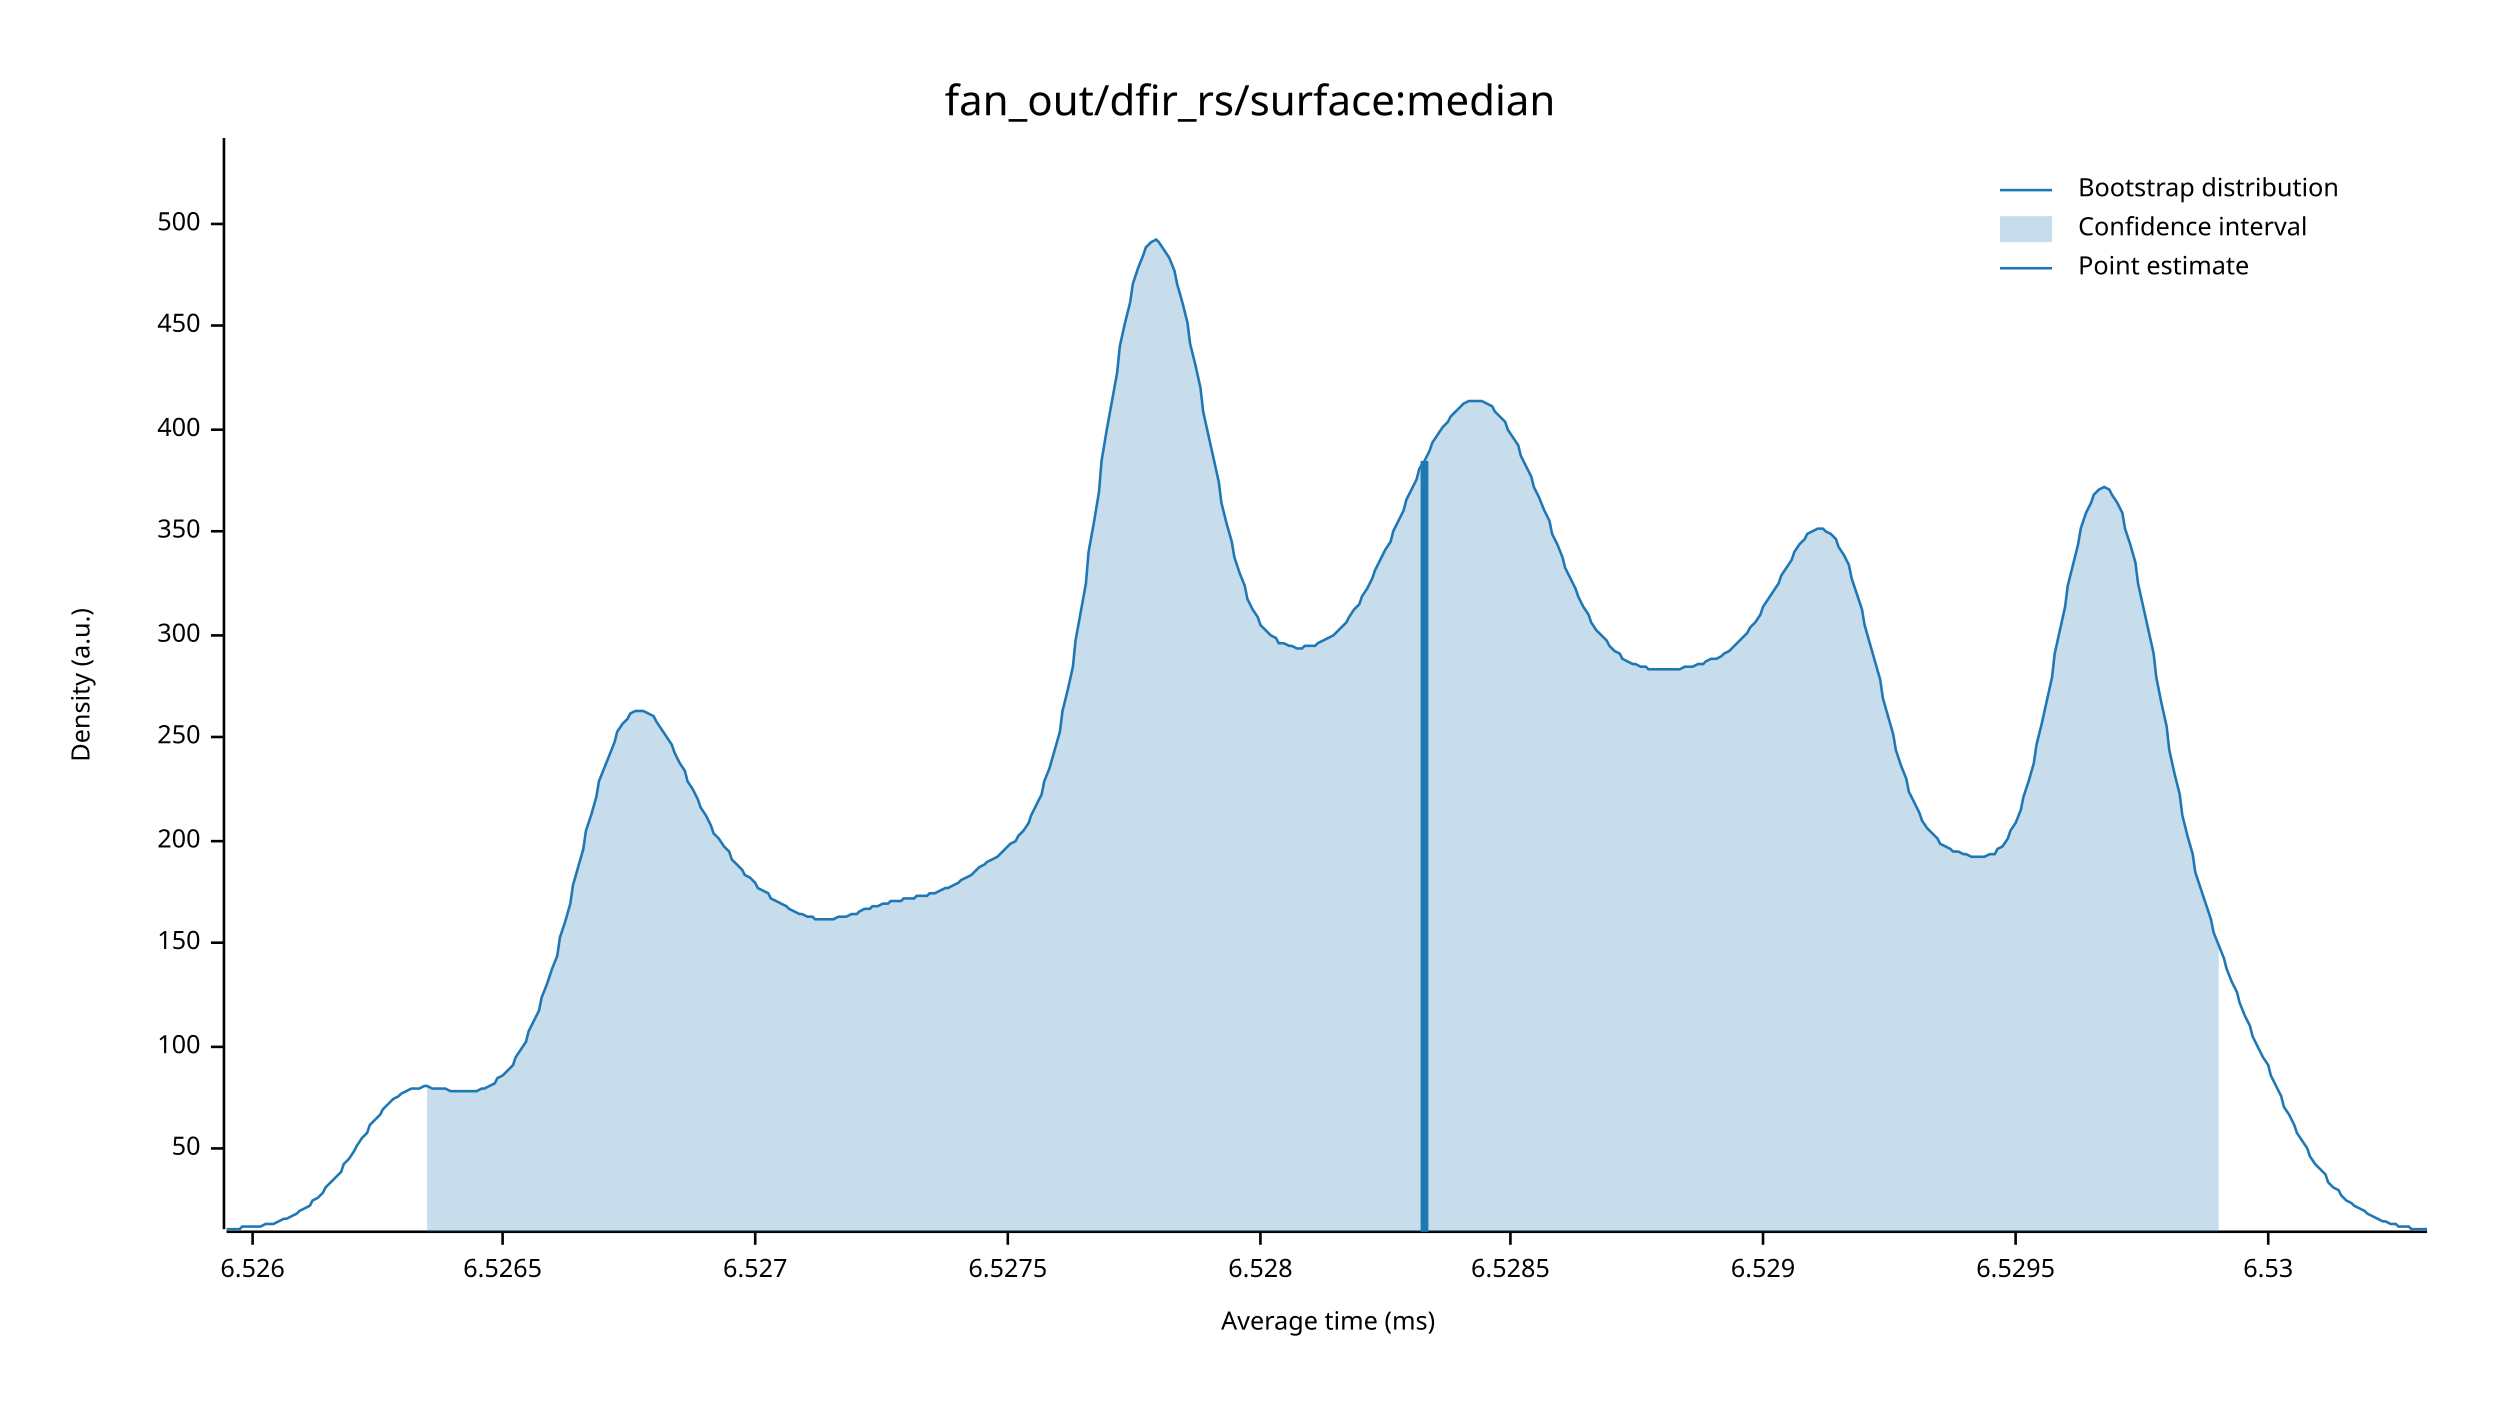
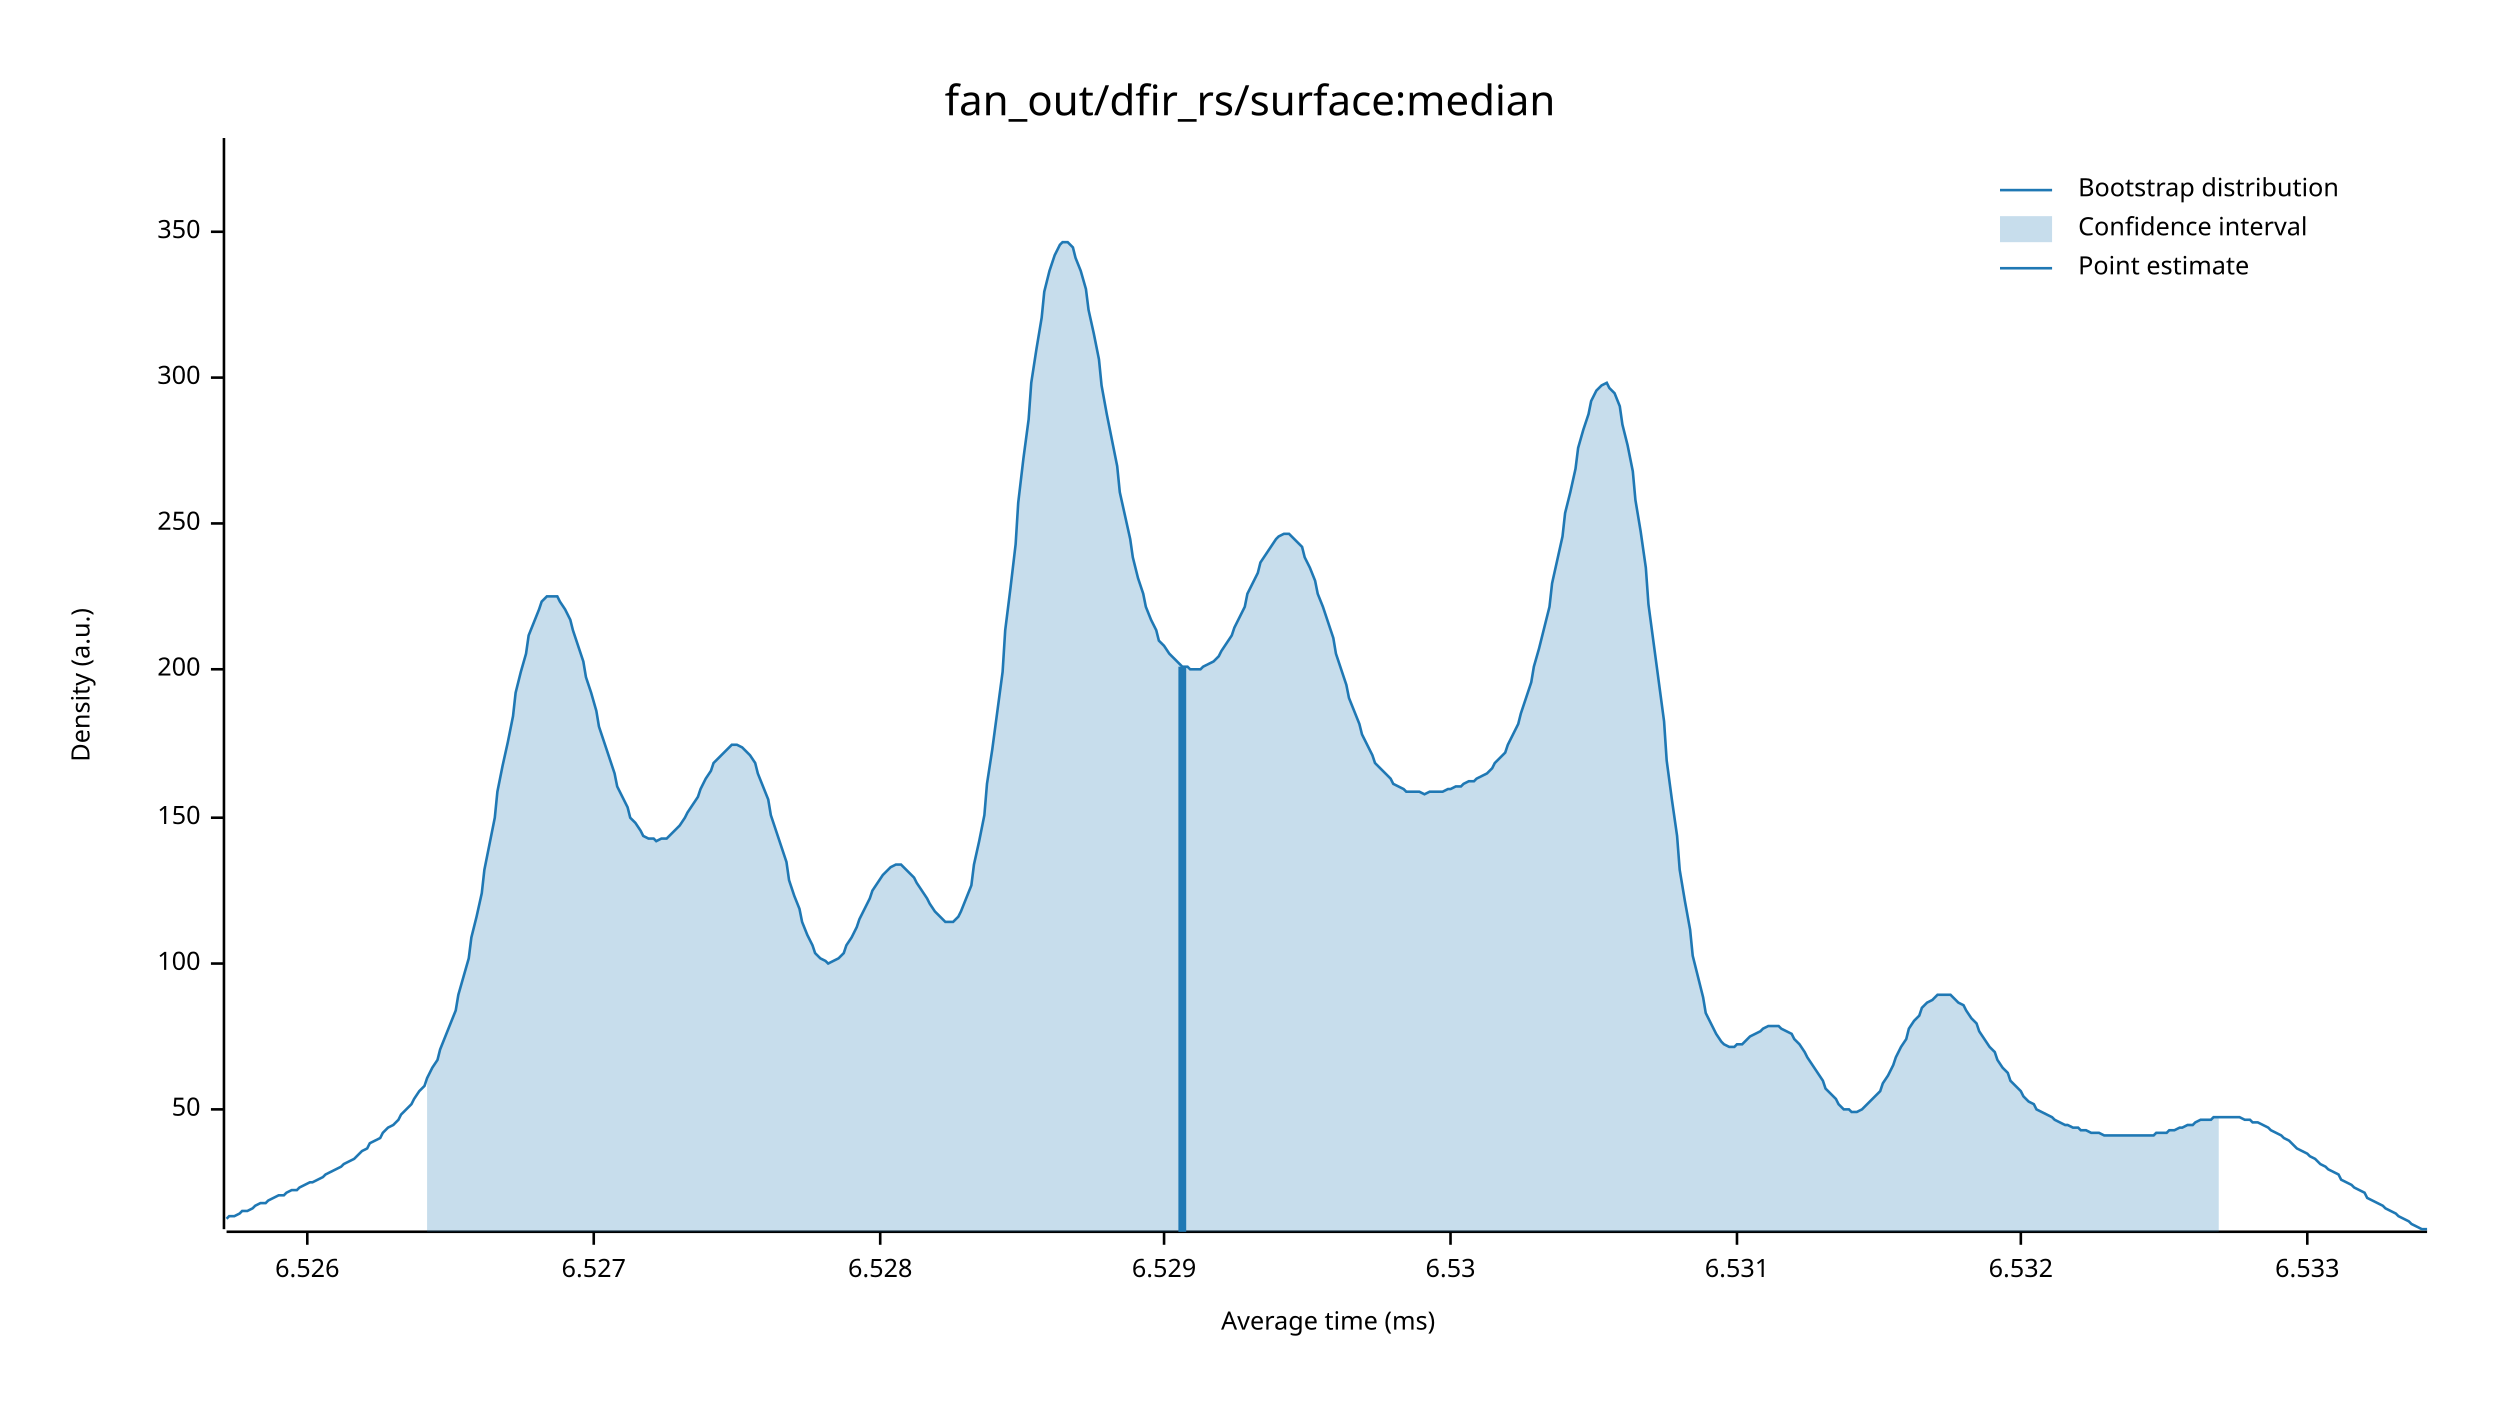
<svg xmlns="http://www.w3.org/2000/svg" width="960" height="540" viewBox="0 0 960 540">
  <text x="480" y="32" dy="0.76em" text-anchor="middle" font-family="sans-serif" font-size="16.129" opacity="1" fill="#000000">
fan_out/dfir_rs/surface:median
</text>
  <text x="27" y="263" dy="0.76em" text-anchor="middle" font-family="sans-serif" font-size="9.677" opacity="1" fill="#000000" transform="rotate(270, 27, 263)">
Density (a.u.)
</text>
  <text x="510" y="513" dy="-0.5ex" text-anchor="middle" font-family="sans-serif" font-size="9.677" opacity="1" fill="#000000">
Average time (ms)
</text>
  <polyline fill="none" opacity="1" stroke="#000000" stroke-width="1" points="86,53 86,472 " />
-   <text x="77" y="441" dy="0.5ex" text-anchor="end" font-family="sans-serif" font-size="9.677" opacity="1" fill="#000000">
+   <text x="77" y="426" dy="0.5ex" text-anchor="end" font-family="sans-serif" font-size="9.677" opacity="1" fill="#000000">
50
</text>
-   <polyline fill="none" opacity="1" stroke="#000000" stroke-width="1" points="81,441 86,441 " />
-   <text x="77" y="402" dy="0.5ex" text-anchor="end" font-family="sans-serif" font-size="9.677" opacity="1" fill="#000000">
+   <polyline fill="none" opacity="1" stroke="#000000" stroke-width="1" points="81,426 86,426 " />
+   <text x="77" y="370" dy="0.5ex" text-anchor="end" font-family="sans-serif" font-size="9.677" opacity="1" fill="#000000">
100
</text>
-   <polyline fill="none" opacity="1" stroke="#000000" stroke-width="1" points="81,402 86,402 " />
-   <text x="77" y="362" dy="0.5ex" text-anchor="end" font-family="sans-serif" font-size="9.677" opacity="1" fill="#000000">
+   <polyline fill="none" opacity="1" stroke="#000000" stroke-width="1" points="81,370 86,370 " />
+   <text x="77" y="314" dy="0.5ex" text-anchor="end" font-family="sans-serif" font-size="9.677" opacity="1" fill="#000000">
150
</text>
-   <polyline fill="none" opacity="1" stroke="#000000" stroke-width="1" points="81,362 86,362 " />
-   <text x="77" y="323" dy="0.5ex" text-anchor="end" font-family="sans-serif" font-size="9.677" opacity="1" fill="#000000">
+   <polyline fill="none" opacity="1" stroke="#000000" stroke-width="1" points="81,314 86,314 " />
+   <text x="77" y="257" dy="0.5ex" text-anchor="end" font-family="sans-serif" font-size="9.677" opacity="1" fill="#000000">
200
</text>
-   <polyline fill="none" opacity="1" stroke="#000000" stroke-width="1" points="81,323 86,323 " />
-   <text x="77" y="283" dy="0.5ex" text-anchor="end" font-family="sans-serif" font-size="9.677" opacity="1" fill="#000000">
+   <polyline fill="none" opacity="1" stroke="#000000" stroke-width="1" points="81,257 86,257 " />
+   <text x="77" y="201" dy="0.5ex" text-anchor="end" font-family="sans-serif" font-size="9.677" opacity="1" fill="#000000">
250
</text>
-   <polyline fill="none" opacity="1" stroke="#000000" stroke-width="1" points="81,283 86,283 " />
-   <text x="77" y="244" dy="0.5ex" text-anchor="end" font-family="sans-serif" font-size="9.677" opacity="1" fill="#000000">
+   <polyline fill="none" opacity="1" stroke="#000000" stroke-width="1" points="81,201 86,201 " />
+   <text x="77" y="145" dy="0.5ex" text-anchor="end" font-family="sans-serif" font-size="9.677" opacity="1" fill="#000000">
300
</text>
-   <polyline fill="none" opacity="1" stroke="#000000" stroke-width="1" points="81,244 86,244 " />
-   <text x="77" y="204" dy="0.5ex" text-anchor="end" font-family="sans-serif" font-size="9.677" opacity="1" fill="#000000">
+   <polyline fill="none" opacity="1" stroke="#000000" stroke-width="1" points="81,145 86,145 " />
+   <text x="77" y="89" dy="0.5ex" text-anchor="end" font-family="sans-serif" font-size="9.677" opacity="1" fill="#000000">
350
</text>
-   <polyline fill="none" opacity="1" stroke="#000000" stroke-width="1" points="81,204 86,204 " />
-   <text x="77" y="165" dy="0.5ex" text-anchor="end" font-family="sans-serif" font-size="9.677" opacity="1" fill="#000000">
- 400
- </text>
-   <polyline fill="none" opacity="1" stroke="#000000" stroke-width="1" points="81,165 86,165 " />
-   <text x="77" y="125" dy="0.5ex" text-anchor="end" font-family="sans-serif" font-size="9.677" opacity="1" fill="#000000">
- 450
- </text>
-   <polyline fill="none" opacity="1" stroke="#000000" stroke-width="1" points="81,125 86,125 " />
-   <text x="77" y="86" dy="0.5ex" text-anchor="end" font-family="sans-serif" font-size="9.677" opacity="1" fill="#000000">
- 500
- </text>
-   <polyline fill="none" opacity="1" stroke="#000000" stroke-width="1" points="81,86 86,86 " />
+   <polyline fill="none" opacity="1" stroke="#000000" stroke-width="1" points="81,89 86,89 " />
  <polyline fill="none" opacity="1" stroke="#000000" stroke-width="1" points="87,473 932,473 " />
-   <text x="97" y="483" dy="0.76em" text-anchor="middle" font-family="sans-serif" font-size="9.677" opacity="1" fill="#000000">
+   <text x="118" y="483" dy="0.76em" text-anchor="middle" font-family="sans-serif" font-size="9.677" opacity="1" fill="#000000">
6.526
</text>
-   <polyline fill="none" opacity="1" stroke="#000000" stroke-width="1" points="97,473 97,478 " />
-   <text x="193" y="483" dy="0.76em" text-anchor="middle" font-family="sans-serif" font-size="9.677" opacity="1" fill="#000000">
- 6.5265
- </text>
-   <polyline fill="none" opacity="1" stroke="#000000" stroke-width="1" points="193,473 193,478 " />
-   <text x="290" y="483" dy="0.76em" text-anchor="middle" font-family="sans-serif" font-size="9.677" opacity="1" fill="#000000">
+   <polyline fill="none" opacity="1" stroke="#000000" stroke-width="1" points="118,473 118,478 " />
+   <text x="228" y="483" dy="0.76em" text-anchor="middle" font-family="sans-serif" font-size="9.677" opacity="1" fill="#000000">
6.527
</text>
-   <polyline fill="none" opacity="1" stroke="#000000" stroke-width="1" points="290,473 290,478 " />
-   <text x="387" y="483" dy="0.76em" text-anchor="middle" font-family="sans-serif" font-size="9.677" opacity="1" fill="#000000">
- 6.5275
- </text>
-   <polyline fill="none" opacity="1" stroke="#000000" stroke-width="1" points="387,473 387,478 " />
-   <text x="484" y="483" dy="0.76em" text-anchor="middle" font-family="sans-serif" font-size="9.677" opacity="1" fill="#000000">
+   <polyline fill="none" opacity="1" stroke="#000000" stroke-width="1" points="228,473 228,478 " />
+   <text x="338" y="483" dy="0.76em" text-anchor="middle" font-family="sans-serif" font-size="9.677" opacity="1" fill="#000000">
6.528
</text>
-   <polyline fill="none" opacity="1" stroke="#000000" stroke-width="1" points="484,473 484,478 " />
-   <text x="580" y="483" dy="0.76em" text-anchor="middle" font-family="sans-serif" font-size="9.677" opacity="1" fill="#000000">
- 6.5285
- </text>
-   <polyline fill="none" opacity="1" stroke="#000000" stroke-width="1" points="580,473 580,478 " />
-   <text x="677" y="483" dy="0.76em" text-anchor="middle" font-family="sans-serif" font-size="9.677" opacity="1" fill="#000000">
+   <polyline fill="none" opacity="1" stroke="#000000" stroke-width="1" points="338,473 338,478 " />
+   <text x="447" y="483" dy="0.76em" text-anchor="middle" font-family="sans-serif" font-size="9.677" opacity="1" fill="#000000">
6.529
</text>
-   <polyline fill="none" opacity="1" stroke="#000000" stroke-width="1" points="677,473 677,478 " />
-   <text x="774" y="483" dy="0.76em" text-anchor="middle" font-family="sans-serif" font-size="9.677" opacity="1" fill="#000000">
- 6.5295
- </text>
-   <polyline fill="none" opacity="1" stroke="#000000" stroke-width="1" points="774,473 774,478 " />
-   <text x="871" y="483" dy="0.76em" text-anchor="middle" font-family="sans-serif" font-size="9.677" opacity="1" fill="#000000">
+   <polyline fill="none" opacity="1" stroke="#000000" stroke-width="1" points="447,473 447,478 " />
+   <text x="557" y="483" dy="0.76em" text-anchor="middle" font-family="sans-serif" font-size="9.677" opacity="1" fill="#000000">
6.53
</text>
-   <polyline fill="none" opacity="1" stroke="#000000" stroke-width="1" points="871,473 871,478 " />
-   <polyline fill="none" opacity="1" stroke="#1F78B4" stroke-width="1" points="87,472 88,472 90,472 92,472 93,471 95,471 97,471 98,471 100,471 102,470 103,470 105,470 107,469 109,468 110,468 112,467 114,466 115,465 117,464 119,463 120,461 122,460 124,458 125,456 127,454 129,452 131,450 132,447 134,445 136,442 137,440 139,437 141,435 142,432 144,430 146,428 147,426 149,424 151,422 153,421 154,420 156,419 158,418 159,418 161,418 163,417 164,417 166,418 168,418 169,418 171,418 173,419 175,419 176,419 178,419 180,419 181,419 183,419 185,418 186,418 188,417 190,416 191,414 193,413 195,411 197,409 198,406 200,403 202,400 203,396 205,392 207,388 208,383 210,378 212,372 214,367 215,360 217,354 219,347 220,340 222,333 224,326 225,319 227,313 229,306 230,300 232,295 234,290 236,285 237,281 239,278 241,276 242,274 244,273 246,273 247,273 249,274 251,275 252,277 254,280 256,283 258,286 259,289 261,293 263,296 264,300 266,303 268,307 269,310 271,313 273,317 274,320 276,322 278,325 280,327 281,330 283,332 285,334 286,336 288,337 290,339 291,341 293,342 295,343 296,345 298,346 300,347 302,348 303,349 305,350 307,351 308,351 310,352 312,352 313,353 315,353 317,353 318,353 320,353 322,352 324,352 325,352 327,351 329,351 330,350 332,349 334,349 335,348 337,348 339,347 341,347 342,346 344,346 346,346 347,345 349,345 351,345 352,344 354,344 356,344 357,343 359,343 361,342 363,341 364,341 366,340 368,339 369,338 371,337 373,336 374,335 376,333 378,332 379,331 381,330 383,329 385,327 386,326 388,324 390,323 391,321 393,319 395,316 396,313 398,309 400,305 401,300 403,295 405,288 407,281 408,273 410,265 412,256 413,246 415,235 417,224 418,212 420,201 422,189 423,177 425,165 427,154 429,143 430,133 432,124 434,116 435,109 437,103 439,98 440,95 442,93 444,92 445,93 447,96 449,99 451,104 452,109 454,116 456,124 457,132 459,140 461,149 462,158 464,167 466,176 468,185 469,193 471,201 473,208 474,214 476,220 478,225 479,230 481,234 483,237 484,240 486,242 488,244 490,245 491,247 493,247 495,248 496,248 498,249 500,249 501,248 503,248 505,248 506,247 508,246 510,245 512,244 513,243 515,241 517,239 518,237 520,234 522,232 523,229 525,226 527,222 528,219 530,215 532,211 534,208 535,204 537,200 539,196 540,192 542,188 544,184 545,180 547,177 549,173 550,170 552,167 554,164 556,162 557,160 559,158 561,156 562,155 564,154 566,154 567,154 569,154 571,155 573,156 574,158 576,160 578,162 579,165 581,168 583,171 584,175 586,179 588,183 589,187 591,191 593,196 595,200 596,205 598,209 600,214 601,218 603,222 605,226 606,229 608,233 610,236 611,239 613,242 615,244 617,246 618,248 620,250 622,251 623,253 625,254 627,255 628,255 630,256 632,256 633,257 635,257 637,257 639,257 640,257 642,257 644,257 645,257 647,256 649,256 650,256 652,255 654,255 655,254 657,253 659,253 661,252 662,251 664,250 666,248 667,247 669,245 671,243 672,241 674,239 676,236 677,233 679,230 681,227 683,224 684,221 686,218 688,215 689,212 691,209 693,207 694,205 696,204 698,203 700,203 701,204 703,205 705,207 706,210 708,213 710,217 711,222 713,228 715,234 716,240 718,247 720,254 722,261 723,268 725,275 727,282 728,288 730,294 732,299 733,304 735,308 737,312 738,315 740,318 742,320 744,322 745,324 747,325 749,326 750,327 752,327 754,328 755,328 757,329 759,329 760,329 762,329 764,328 766,328 767,326 769,325 771,322 772,319 774,316 776,311 777,306 779,300 781,293 782,286 784,278 786,269 788,260 789,251 791,242 793,233 794,225 796,217 798,209 799,203 801,197 803,193 804,190 806,188 808,187 810,188 811,190 813,193 815,197 816,203 818,209 820,216 821,224 823,233 825,242 827,251 828,260 830,270 832,279 833,288 835,297 837,305 838,313 840,321 842,328 843,335 845,341 847,347 849,353 850,358 852,363 854,368 855,372 857,377 859,381 860,385 862,390 864,394 865,398 867,402 869,406 871,409 872,413 874,417 876,421 877,425 879,428 881,432 882,435 884,438 886,441 887,444 889,447 891,449 893,451 894,454 896,456 898,457 899,459 901,461 903,462 904,463 906,464 908,465 909,466 911,467 913,468 915,469 916,469 918,470 920,470 921,471 923,471 925,471 926,472 928,472 930,472 932,472 " />
-   <polygon opacity="0.25" fill="#1F78B4" points="164,417 166,418 168,418 169,418 171,418 173,419 175,419 176,419 178,419 180,419 181,419 183,419 185,418 186,418 188,417 190,416 191,414 193,413 195,411 197,409 198,406 200,403 202,400 203,396 205,392 207,388 208,383 210,378 212,372 214,367 215,360 217,354 219,347 220,340 222,333 224,326 225,319 227,313 229,306 230,300 232,295 234,290 236,285 237,281 239,278 241,276 242,274 244,273 246,273 247,273 249,274 251,275 252,277 254,280 256,283 258,286 259,289 261,293 263,296 264,300 266,303 268,307 269,310 271,313 273,317 274,320 276,322 278,325 280,327 281,330 283,332 285,334 286,336 288,337 290,339 291,341 293,342 295,343 296,345 298,346 300,347 302,348 303,349 305,350 307,351 308,351 310,352 312,352 313,353 315,353 317,353 318,353 320,353 322,352 324,352 325,352 327,351 329,351 330,350 332,349 334,349 335,348 337,348 339,347 341,347 342,346 344,346 346,346 347,345 349,345 351,345 352,344 354,344 356,344 357,343 359,343 361,342 363,341 364,341 366,340 368,339 369,338 371,337 373,336 374,335 376,333 378,332 379,331 381,330 383,329 385,327 386,326 388,324 390,323 391,321 393,319 395,316 396,313 398,309 400,305 401,300 403,295 405,288 407,281 408,273 410,265 412,256 413,246 415,235 417,224 418,212 420,201 422,189 423,177 425,165 427,154 429,143 430,133 432,124 434,116 435,109 437,103 439,98 440,95 442,93 444,92 445,93 447,96 449,99 451,104 452,109 454,116 456,124 457,132 459,140 461,149 462,158 464,167 466,176 468,185 469,193 471,201 473,208 474,214 476,220 478,225 479,230 481,234 483,237 484,240 486,242 488,244 490,245 491,247 493,247 495,248 496,248 498,249 500,249 501,248 503,248 505,248 506,247 508,246 510,245 512,244 513,243 515,241 517,239 518,237 520,234 522,232 523,229 525,226 527,222 528,219 530,215 532,211 534,208 535,204 537,200 539,196 540,192 542,188 544,184 545,180 547,177 549,173 550,170 552,167 554,164 556,162 557,160 559,158 561,156 562,155 564,154 566,154 567,154 569,154 571,155 573,156 574,158 576,160 578,162 579,165 581,168 583,171 584,175 586,179 588,183 589,187 591,191 593,196 595,200 596,205 598,209 600,214 601,218 603,222 605,226 606,229 608,233 610,236 611,239 613,242 615,244 617,246 618,248 620,250 622,251 623,253 625,254 627,255 628,255 630,256 632,256 633,257 635,257 637,257 639,257 640,257 642,257 644,257 645,257 647,256 649,256 650,256 652,255 654,255 655,254 657,253 659,253 661,252 662,251 664,250 666,248 667,247 669,245 671,243 672,241 674,239 676,236 677,233 679,230 681,227 683,224 684,221 686,218 688,215 689,212 691,209 693,207 694,205 696,204 698,203 700,203 701,204 703,205 705,207 706,210 708,213 710,217 711,222 713,228 715,234 716,240 718,247 720,254 722,261 723,268 725,275 727,282 728,288 730,294 732,299 733,304 735,308 737,312 738,315 740,318 742,320 744,322 745,324 747,325 749,326 750,327 752,327 754,328 755,328 757,329 759,329 760,329 762,329 764,328 766,328 767,326 769,325 771,322 772,319 774,316 776,311 777,306 779,300 781,293 782,286 784,278 786,269 788,260 789,251 791,242 793,233 794,225 796,217 798,209 799,203 801,197 803,193 804,190 806,188 808,187 810,188 811,190 813,193 815,197 816,203 818,209 820,216 821,224 823,233 825,242 827,251 828,260 830,270 832,279 833,288 835,297 837,305 838,313 840,321 842,328 843,335 845,341 847,347 849,353 850,358 852,363 852,473 164,473 " />
-   <polyline fill="none" opacity="1" stroke="#1F78B4" stroke-width="3" points="547,473 547,177 " />
+   <polyline fill="none" opacity="1" stroke="#000000" stroke-width="1" points="557,473 557,478 " />
+   <text x="667" y="483" dy="0.76em" text-anchor="middle" font-family="sans-serif" font-size="9.677" opacity="1" fill="#000000">
+ 6.531
+ </text>
+   <polyline fill="none" opacity="1" stroke="#000000" stroke-width="1" points="667,473 667,478 " />
+   <text x="776" y="483" dy="0.76em" text-anchor="middle" font-family="sans-serif" font-size="9.677" opacity="1" fill="#000000">
+ 6.532
+ </text>
+   <polyline fill="none" opacity="1" stroke="#000000" stroke-width="1" points="776,473 776,478 " />
+   <text x="886" y="483" dy="0.76em" text-anchor="middle" font-family="sans-serif" font-size="9.677" opacity="1" fill="#000000">
+ 6.533
+ </text>
+   <polyline fill="none" opacity="1" stroke="#000000" stroke-width="1" points="886,473 886,478 " />
+   <polyline fill="none" opacity="1" stroke="#1F78B4" stroke-width="1" points="87,468 88,467 90,467 92,466 93,465 95,465 97,464 98,463 100,462 102,462 103,461 105,460 107,459 109,459 110,458 112,457 114,457 115,456 117,455 119,454 120,454 122,453 124,452 125,451 127,450 129,449 131,448 132,447 134,446 136,445 137,444 139,442 141,441 142,439 144,438 146,437 147,435 149,433 151,432 153,430 154,428 156,426 158,424 159,422 161,419 163,417 164,414 166,410 168,407 169,403 171,398 173,393 175,388 176,382 178,375 180,368 181,360 183,352 185,343 186,334 188,324 190,314 191,304 193,294 195,285 197,275 198,266 200,258 202,251 203,244 205,239 207,234 208,231 210,229 212,229 214,229 215,231 217,234 219,238 220,242 222,248 224,254 225,260 227,266 229,273 230,279 232,285 234,291 236,297 237,302 239,306 241,310 242,314 244,316 246,319 247,321 249,322 251,322 252,323 254,322 256,322 258,320 259,319 261,317 263,314 264,312 266,309 268,306 269,303 271,299 273,296 274,293 276,291 278,289 280,287 281,286 283,286 285,287 286,288 288,290 290,293 291,297 293,302 295,307 296,313 298,319 300,325 302,331 303,338 305,344 307,349 308,354 310,359 312,363 313,366 315,368 317,369 318,370 320,369 322,368 324,366 325,363 327,360 329,356 330,353 332,349 334,345 335,342 337,339 339,336 341,334 342,333 344,332 346,332 347,333 349,335 351,337 352,339 354,342 356,345 357,347 359,350 361,352 363,354 364,354 366,354 368,352 369,350 371,345 373,340 374,332 376,323 378,313 379,301 381,288 383,273 385,258 386,242 388,226 390,209 391,193 393,176 395,161 396,147 398,134 400,122 401,112 403,104 405,98 407,94 408,93 410,93 412,95 413,99 415,104 417,111 418,119 420,128 422,138 423,148 425,159 427,169 429,179 430,189 432,198 434,207 435,214 437,222 439,228 440,233 442,238 444,242 445,246 447,248 449,251 451,253 452,254 454,256 456,256 457,257 459,257 461,257 462,256 464,255 466,254 468,252 469,250 471,247 473,244 474,241 476,237 478,233 479,228 481,224 483,220 484,216 486,213 488,210 490,207 491,206 493,205 495,205 496,206 498,208 500,210 501,214 503,218 505,223 506,228 508,233 510,239 512,245 513,251 515,257 517,263 518,268 520,273 522,278 523,282 525,286 527,290 528,293 530,295 532,297 534,299 535,301 537,302 539,303 540,304 542,304 544,304 545,304 547,305 549,304 550,304 552,304 554,304 556,303 557,303 559,302 561,302 562,301 564,300 566,300 567,299 569,298 571,297 573,295 574,293 576,291 578,289 579,286 581,282 583,278 584,274 586,268 588,262 589,256 591,249 593,241 595,233 596,224 598,215 600,206 601,197 603,189 605,180 606,172 608,165 610,159 611,154 613,150 615,148 617,147 618,149 620,151 622,156 623,163 625,171 627,181 628,192 630,204 632,218 633,232 635,247 637,262 639,277 640,292 642,307 644,321 645,334 647,346 649,357 650,367 652,375 654,383 655,389 657,393 659,397 661,400 662,401 664,402 666,402 667,401 669,401 671,399 672,398 674,397 676,396 677,395 679,394 681,394 683,394 684,395 686,396 688,397 689,399 691,401 693,404 694,406 696,409 698,412 700,415 701,418 703,420 705,422 706,424 708,426 710,426 711,427 713,427 715,426 716,425 718,423 720,421 722,419 723,416 725,413 727,409 728,406 730,402 732,399 733,395 735,392 737,390 738,387 740,385 742,384 744,382 745,382 747,382 749,382 750,383 752,385 754,386 755,388 757,391 759,393 760,396 762,399 764,402 766,404 767,407 769,410 771,412 772,415 774,417 776,419 777,421 779,423 781,424 782,426 784,427 786,428 788,429 789,430 791,431 793,432 794,432 796,433 798,433 799,434 801,434 803,435 804,435 806,435 808,436 810,436 811,436 813,436 815,436 816,436 818,436 820,436 821,436 823,436 825,436 827,436 828,435 830,435 832,435 833,434 835,434 837,433 838,433 840,432 842,432 843,431 845,430 847,430 849,430 850,429 852,429 854,429 855,429 857,429 859,429 860,429 862,430 864,430 865,431 867,431 869,432 871,433 872,434 874,435 876,436 877,437 879,438 881,440 882,441 884,442 886,443 887,444 889,445 891,447 893,448 894,449 896,450 898,451 899,453 901,454 903,455 904,456 906,457 908,458 909,460 911,461 913,462 915,463 916,464 918,465 920,466 921,467 923,468 925,469 926,470 928,471 930,472 932,472 " />
+   <polygon opacity="0.25" fill="#1F78B4" points="164,414 166,410 168,407 169,403 171,398 173,393 175,388 176,382 178,375 180,368 181,360 183,352 185,343 186,334 188,324 190,314 191,304 193,294 195,285 197,275 198,266 200,258 202,251 203,244 205,239 207,234 208,231 210,229 212,229 214,229 215,231 217,234 219,238 220,242 222,248 224,254 225,260 227,266 229,273 230,279 232,285 234,291 236,297 237,302 239,306 241,310 242,314 244,316 246,319 247,321 249,322 251,322 252,323 254,322 256,322 258,320 259,319 261,317 263,314 264,312 266,309 268,306 269,303 271,299 273,296 274,293 276,291 278,289 280,287 281,286 283,286 285,287 286,288 288,290 290,293 291,297 293,302 295,307 296,313 298,319 300,325 302,331 303,338 305,344 307,349 308,354 310,359 312,363 313,366 315,368 317,369 318,370 320,369 322,368 324,366 325,363 327,360 329,356 330,353 332,349 334,345 335,342 337,339 339,336 341,334 342,333 344,332 346,332 347,333 349,335 351,337 352,339 354,342 356,345 357,347 359,350 361,352 363,354 364,354 366,354 368,352 369,350 371,345 373,340 374,332 376,323 378,313 379,301 381,288 383,273 385,258 386,242 388,226 390,209 391,193 393,176 395,161 396,147 398,134 400,122 401,112 403,104 405,98 407,94 408,93 410,93 412,95 413,99 415,104 417,111 418,119 420,128 422,138 423,148 425,159 427,169 429,179 430,189 432,198 434,207 435,214 437,222 439,228 440,233 442,238 444,242 445,246 447,248 449,251 451,253 452,254 454,256 456,256 457,257 459,257 461,257 462,256 464,255 466,254 468,252 469,250 471,247 473,244 474,241 476,237 478,233 479,228 481,224 483,220 484,216 486,213 488,210 490,207 491,206 493,205 495,205 496,206 498,208 500,210 501,214 503,218 505,223 506,228 508,233 510,239 512,245 513,251 515,257 517,263 518,268 520,273 522,278 523,282 525,286 527,290 528,293 530,295 532,297 534,299 535,301 537,302 539,303 540,304 542,304 544,304 545,304 547,305 549,304 550,304 552,304 554,304 556,303 557,303 559,302 561,302 562,301 564,300 566,300 567,299 569,298 571,297 573,295 574,293 576,291 578,289 579,286 581,282 583,278 584,274 586,268 588,262 589,256 591,249 593,241 595,233 596,224 598,215 600,206 601,197 603,189 605,180 606,172 608,165 610,159 611,154 613,150 615,148 617,147 618,149 620,151 622,156 623,163 625,171 627,181 628,192 630,204 632,218 633,232 635,247 637,262 639,277 640,292 642,307 644,321 645,334 647,346 649,357 650,367 652,375 654,383 655,389 657,393 659,397 661,400 662,401 664,402 666,402 667,401 669,401 671,399 672,398 674,397 676,396 677,395 679,394 681,394 683,394 684,395 686,396 688,397 689,399 691,401 693,404 694,406 696,409 698,412 700,415 701,418 703,420 705,422 706,424 708,426 710,426 711,427 713,427 715,426 716,425 718,423 720,421 722,419 723,416 725,413 727,409 728,406 730,402 732,399 733,395 735,392 737,390 738,387 740,385 742,384 744,382 745,382 747,382 749,382 750,383 752,385 754,386 755,388 757,391 759,393 760,396 762,399 764,402 766,404 767,407 769,410 771,412 772,415 774,417 776,419 777,421 779,423 781,424 782,426 784,427 786,428 788,429 789,430 791,431 793,432 794,432 796,433 798,433 799,434 801,434 803,435 804,435 806,435 808,436 810,436 811,436 813,436 815,436 816,436 818,436 820,436 821,436 823,436 825,436 827,436 828,435 830,435 832,435 833,434 835,434 837,433 838,433 840,432 842,432 843,431 845,430 847,430 849,430 850,429 852,429 852,473 164,473 " />
+   <polyline fill="none" opacity="1" stroke="#1F78B4" stroke-width="3" points="454,473 454,256 " />
  <text x="798" y="68" dy="0.76em" text-anchor="start" font-family="sans-serif" font-size="9.677" opacity="1" fill="#000000">
Bootstrap distribution
</text>
  <text x="798" y="83" dy="0.76em" text-anchor="start" font-family="sans-serif" font-size="9.677" opacity="1" fill="#000000">
Confidence interval
</text>
  <text x="798" y="98" dy="0.76em" text-anchor="start" font-family="sans-serif" font-size="9.677" opacity="1" fill="#000000">
Point estimate
</text>
  <polyline fill="none" opacity="1" stroke="#1F78B4" stroke-width="1" points="768,73 788,73 " />
  <rect x="768" y="83" width="20" height="10" opacity="0.25" fill="#1F78B4" stroke="none" />
  <polyline fill="none" opacity="1" stroke="#1F78B4" stroke-width="1" points="768,103 788,103 " />
</svg>
